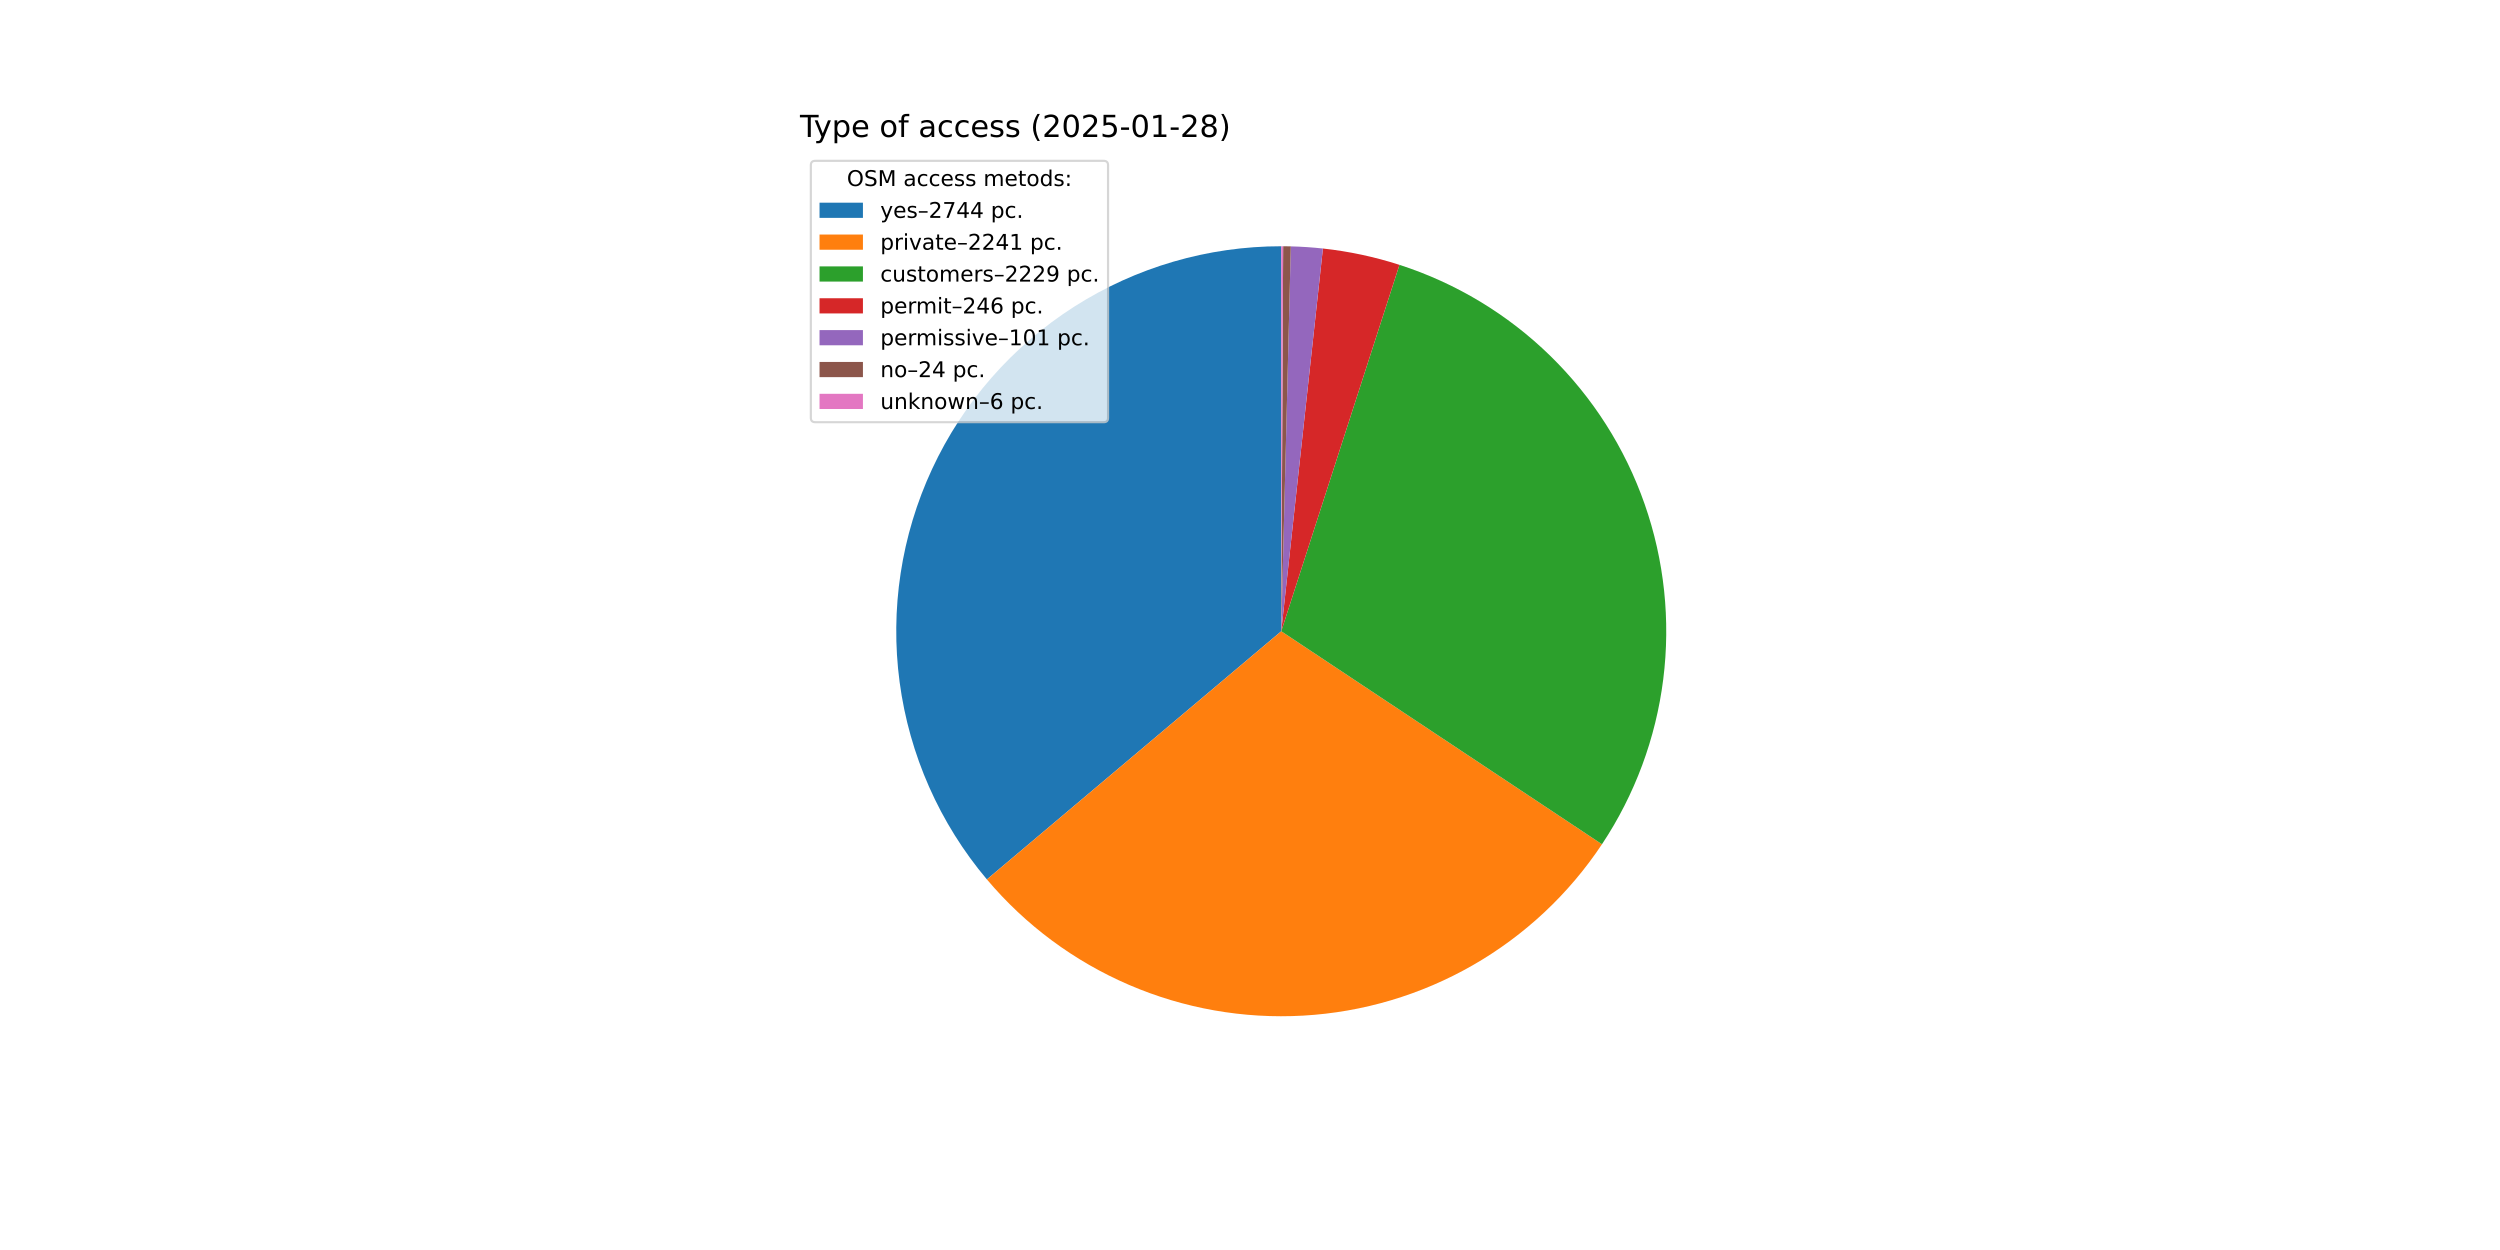
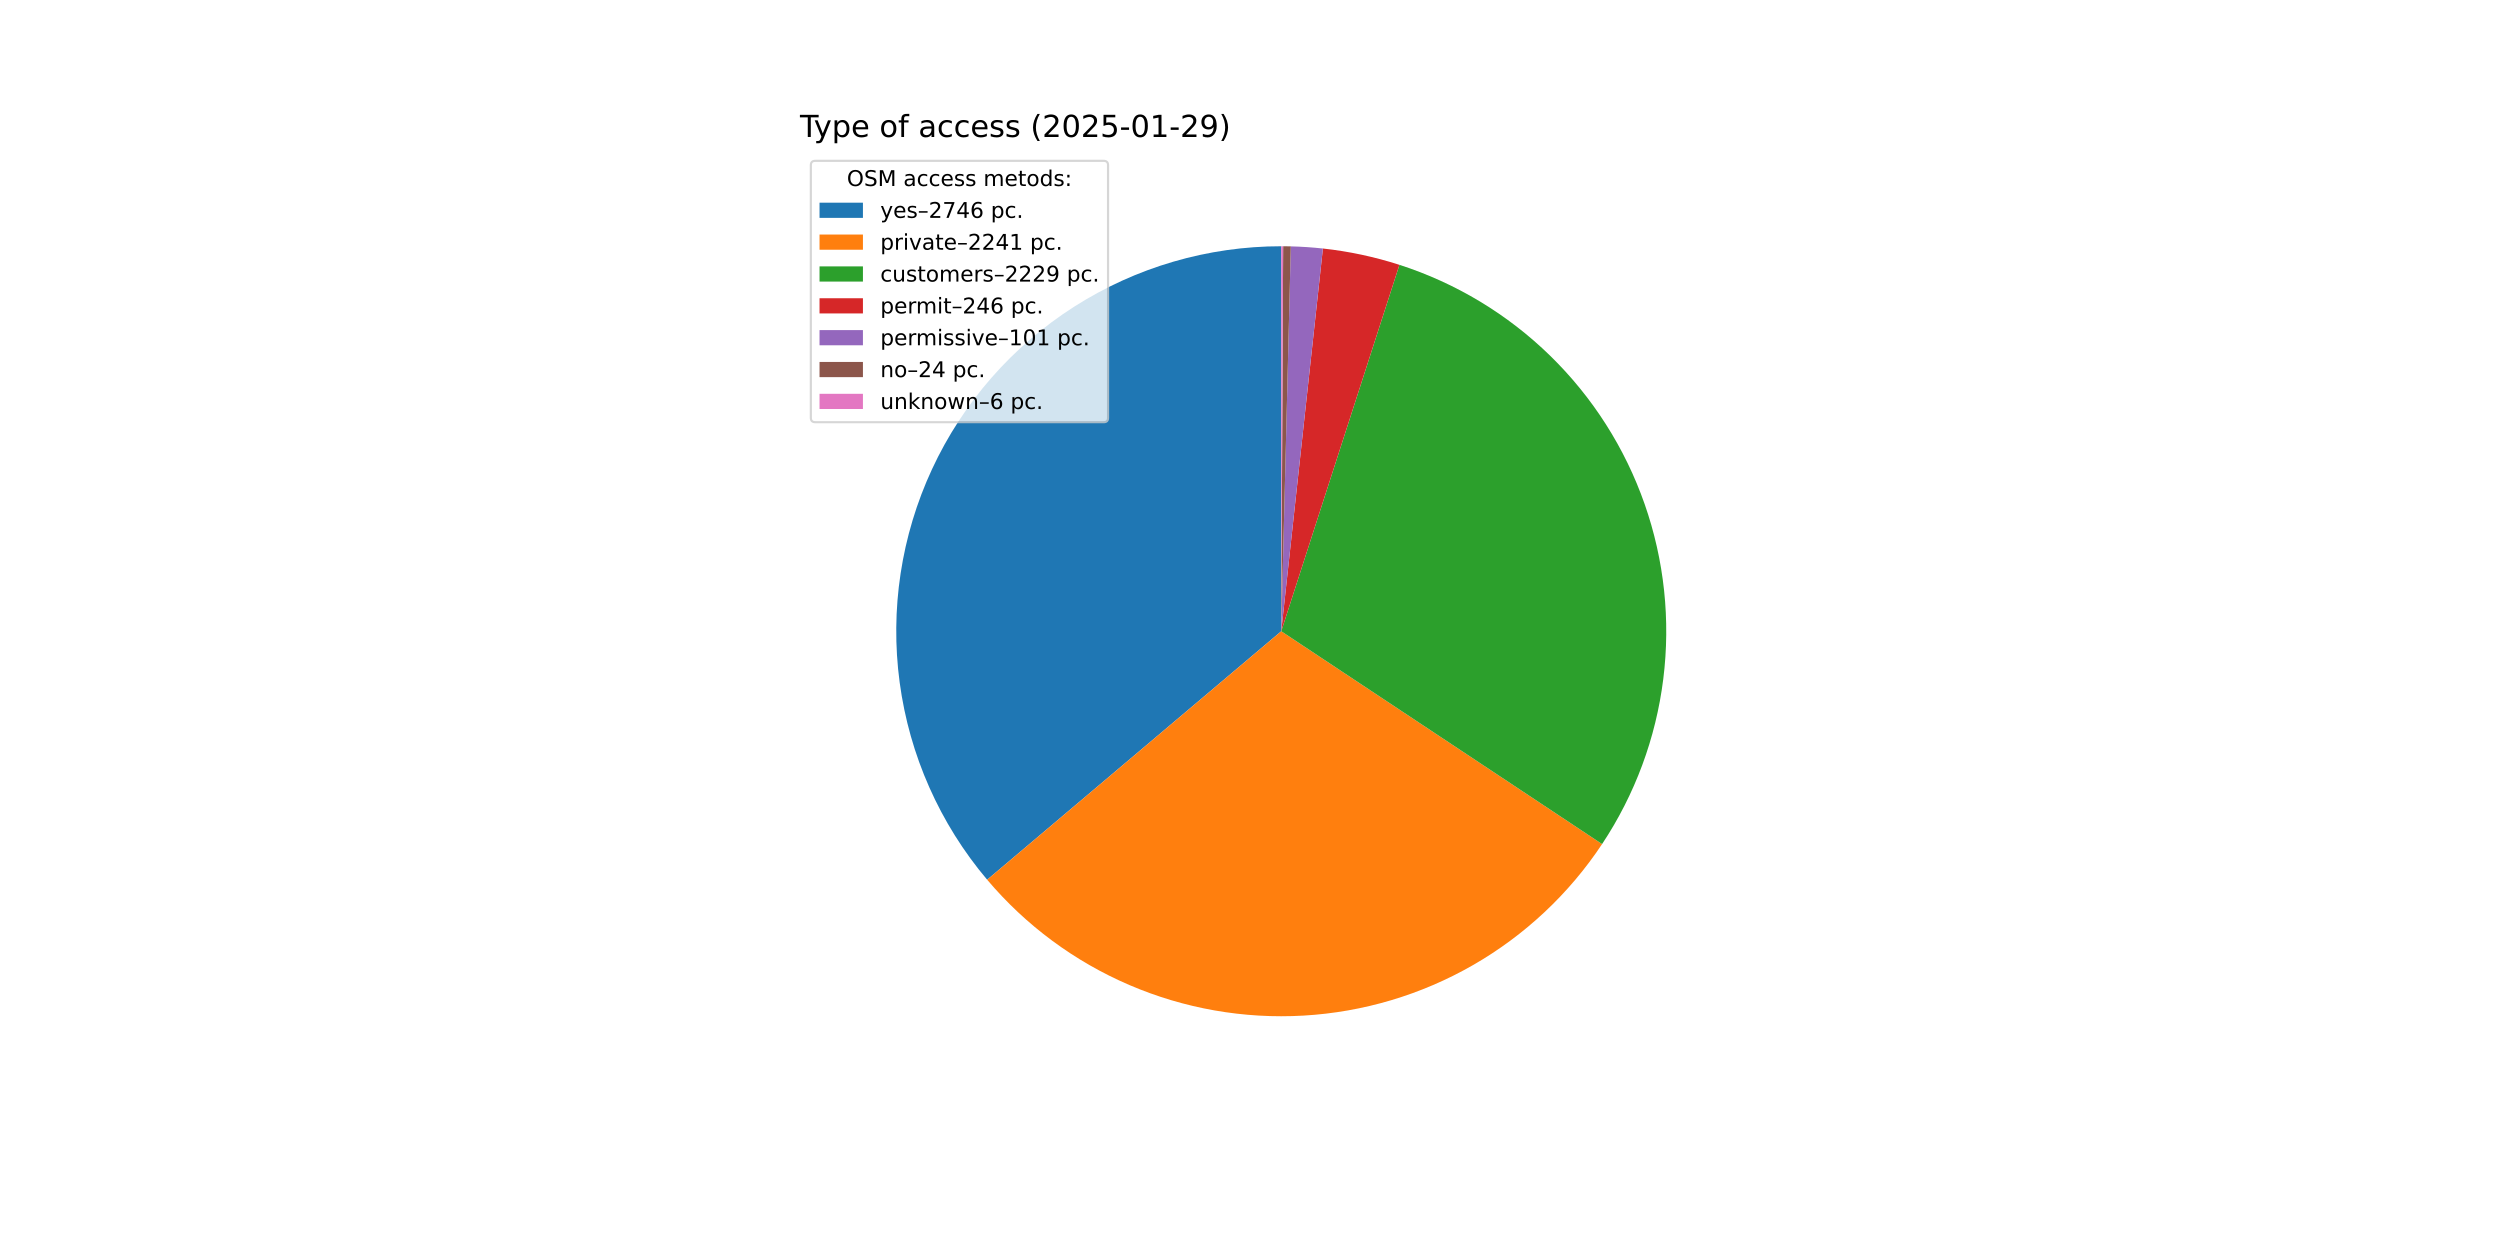
<svg xmlns="http://www.w3.org/2000/svg" xmlns:xlink="http://www.w3.org/1999/xlink" width="1152pt" height="576pt" viewBox="0 0 1152 576" version="1.1">
  <defs>
    <style type="text/css">*{stroke-linejoin: round; stroke-linecap: butt}</style>
  </defs>
  <g id="figure_1">
    <g id="patch_1">
      <path d="M 0 576  L 1152 576  L 1152 0  L 0 0  z " style="fill: #ffffff" />
    </g>
    <g id="axes_1">
      <g id="patch_2">
-         <path d="M 590.4 113.472  C 556.598 113.472 523.49 123.133 494.992 141.311  C 466.494 159.489 443.777 185.439 429.527 216.091  C 415.277 246.743 410.08 280.838 414.55 314.343  C 419.021 347.848 432.975 379.388 454.763 405.231  L 590.4 290.88  z " style="fill: #1f77b4" />
+         <path d="M 590.4 113.472  C 556.582 113.472 523.459 123.142 494.952 141.336  C 466.446 159.531 443.728 185.502 429.487 216.176  C 415.247 246.85 410.07 280.965 414.569 314.482  C 419.068 347.999 433.058 379.542 454.884 405.374  L 590.4 290.88  z " style="fill: #1f77b4" />
      </g>
      <g id="patch_3">
-         <path d="M 454.763 405.231  C 472.517 426.291 494.935 442.929 520.235 453.823  C 545.534 464.717 573.026 469.571 600.527 467.999  C 628.027 466.426 654.787 458.471 678.68 444.764  C 702.573 431.057 722.948 411.972 738.187 389.026  L 590.4 290.88  z " style="fill: #ff7f0e" />
+         <path d="M 454.884 405.374  C 472.656 426.41 495.084 443.021 520.387 453.888  C 545.69 464.756 573.179 469.585 600.671 467.99  C 628.162 466.396 654.909 458.423 678.786 444.703  C 702.663 430.983 723.021 411.891 738.242 388.942  L 590.4 290.88  z " style="fill: #ff7f0e" />
      </g>
      <g id="patch_4">
-         <path d="M 738.187 389.026  C 753.343 366.204 763.009 340.178 766.424 312.996  C 769.839 285.813 766.912 258.205 757.872 232.343  C 748.833 206.481 733.924 183.061 714.319 163.924  C 694.713 144.788 670.939 130.451 644.866 122.04  L 590.4 290.88  z " style="fill: #2ca02c" />
+         <path d="M 738.242 388.942  C 753.382 366.118 763.032 340.094 766.434 312.917  C 769.836 285.74 766.899 258.141 757.853 232.288  C 748.808 206.436 733.897 183.026 714.293 163.899  C 694.689 144.772 670.919 130.442 644.852 122.035  L 590.4 290.88  z " style="fill: #2ca02c" />
      </g>
      <g id="patch_5">
-         <path d="M 644.866 122.04  C 639.135 120.191 633.313 118.635 627.424 117.378  C 621.535 116.122 615.585 115.166 609.599 114.514  L 590.4 290.88  z " style="fill: #d62728" />
+         <path d="M 644.852 122.035  C 639.122 120.187 633.302 118.632 627.414 117.376  C 621.527 116.12 615.579 115.165 609.594 114.513  L 590.4 290.88  z " style="fill: #d62728" />
      </g>
      <g id="patch_6">
-         <path d="M 609.599 114.514  C 607.141 114.246 604.679 114.03 602.212 113.866  C 599.746 113.701 597.276 113.588 594.805 113.527  L 590.4 290.88  z " style="fill: #9467bd" />
+         <path d="M 609.594 114.513  C 607.137 114.246 604.675 114.03 602.209 113.865  C 599.743 113.701 597.274 113.588 594.804 113.527  L 590.4 290.88  z " style="fill: #9467bd" />
      </g>
      <g id="patch_7">
-         <path d="M 594.805 113.527  C 594.218 113.512 593.63 113.5 593.043 113.492  C 592.456 113.483 591.868 113.477 591.281 113.474  L 590.4 290.88  z " style="fill: #8c564b" />
+         <path d="M 594.804 113.527  C 594.217 113.512 593.629 113.5 593.042 113.492  C 592.455 113.483 591.868 113.477 591.281 113.474  L 590.4 290.88  z " style="fill: #8c564b" />
      </g>
      <g id="patch_8">
-         <path d="M 591.281 113.474  C 591.134 113.473 590.987 113.473 590.841 113.473  C 590.694 113.472 590.547 113.472 590.4 113.472  L 590.4 290.88  z " style="fill: #e377c2" />
+         <path d="M 591.281 113.474  C 591.134 113.473 590.987 113.473 590.84 113.473  C 590.694 113.472 590.547 113.472 590.4 113.472  L 590.4 290.88  z " style="fill: #e377c2" />
      </g>
      <g id="matplotlib.axis_1" />
      <g id="matplotlib.axis_2" />
      <g id="text_1">
        <g transform="translate(368.64 63.12) scale(0.14 -0.14)">
          <defs>
            <path id="DejaVuSans-54" d="M -19 4666  L 3928 4666  L 3928 4134  L 2272 4134  L 2272 0  L 1638 0  L 1638 4134  L -19 4134  L -19 4666  z " transform="scale(0.015625)" />
            <path id="DejaVuSans-79" d="M 2059 -325  Q 1816 -950 1584 -1140  Q 1353 -1331 966 -1331  L 506 -1331  L 506 -850  L 844 -850  Q 1081 -850 1212 -737  Q 1344 -625 1503 -206  L 1606 56  L 191 3500  L 800 3500  L 1894 763  L 2988 3500  L 3597 3500  L 2059 -325  z " transform="scale(0.015625)" />
            <path id="DejaVuSans-70" d="M 1159 525  L 1159 -1331  L 581 -1331  L 581 3500  L 1159 3500  L 1159 2969  Q 1341 3281 1617 3432  Q 1894 3584 2278 3584  Q 2916 3584 3314 3078  Q 3713 2572 3713 1747  Q 3713 922 3314 415  Q 2916 -91 2278 -91  Q 1894 -91 1617 61  Q 1341 213 1159 525  z M 3116 1747  Q 3116 2381 2855 2742  Q 2594 3103 2138 3103  Q 1681 3103 1420 2742  Q 1159 2381 1159 1747  Q 1159 1113 1420 752  Q 1681 391 2138 391  Q 2594 391 2855 752  Q 3116 1113 3116 1747  z " transform="scale(0.015625)" />
            <path id="DejaVuSans-65" d="M 3597 1894  L 3597 1613  L 953 1613  Q 991 1019 1311 708  Q 1631 397 2203 397  Q 2534 397 2845 478  Q 3156 559 3463 722  L 3463 178  Q 3153 47 2828 -22  Q 2503 -91 2169 -91  Q 1331 -91 842 396  Q 353 884 353 1716  Q 353 2575 817 3079  Q 1281 3584 2069 3584  Q 2775 3584 3186 3129  Q 3597 2675 3597 1894  z M 3022 2063  Q 3016 2534 2758 2815  Q 2500 3097 2075 3097  Q 1594 3097 1305 2825  Q 1016 2553 972 2059  L 3022 2063  z " transform="scale(0.015625)" />
            <path id="DejaVuSans-20" transform="scale(0.015625)" />
            <path id="DejaVuSans-6f" d="M 1959 3097  Q 1497 3097 1228 2736  Q 959 2375 959 1747  Q 959 1119 1226 758  Q 1494 397 1959 397  Q 2419 397 2687 759  Q 2956 1122 2956 1747  Q 2956 2369 2687 2733  Q 2419 3097 1959 3097  z M 1959 3584  Q 2709 3584 3137 3096  Q 3566 2609 3566 1747  Q 3566 888 3137 398  Q 2709 -91 1959 -91  Q 1206 -91 779 398  Q 353 888 353 1747  Q 353 2609 779 3096  Q 1206 3584 1959 3584  z " transform="scale(0.015625)" />
            <path id="DejaVuSans-66" d="M 2375 4863  L 2375 4384  L 1825 4384  Q 1516 4384 1395 4259  Q 1275 4134 1275 3809  L 1275 3500  L 2222 3500  L 2222 3053  L 1275 3053  L 1275 0  L 697 0  L 697 3053  L 147 3053  L 147 3500  L 697 3500  L 697 3744  Q 697 4328 969 4595  Q 1241 4863 1831 4863  L 2375 4863  z " transform="scale(0.015625)" />
            <path id="DejaVuSans-61" d="M 2194 1759  Q 1497 1759 1228 1600  Q 959 1441 959 1056  Q 959 750 1161 570  Q 1363 391 1709 391  Q 2188 391 2477 730  Q 2766 1069 2766 1631  L 2766 1759  L 2194 1759  z M 3341 1997  L 3341 0  L 2766 0  L 2766 531  Q 2569 213 2275 61  Q 1981 -91 1556 -91  Q 1019 -91 701 211  Q 384 513 384 1019  Q 384 1609 779 1909  Q 1175 2209 1959 2209  L 2766 2209  L 2766 2266  Q 2766 2663 2505 2880  Q 2244 3097 1772 3097  Q 1472 3097 1187 3025  Q 903 2953 641 2809  L 641 3341  Q 956 3463 1253 3523  Q 1550 3584 1831 3584  Q 2591 3584 2966 3190  Q 3341 2797 3341 1997  z " transform="scale(0.015625)" />
            <path id="DejaVuSans-63" d="M 3122 3366  L 3122 2828  Q 2878 2963 2633 3030  Q 2388 3097 2138 3097  Q 1578 3097 1268 2742  Q 959 2388 959 1747  Q 959 1106 1268 751  Q 1578 397 2138 397  Q 2388 397 2633 464  Q 2878 531 3122 666  L 3122 134  Q 2881 22 2623 -34  Q 2366 -91 2075 -91  Q 1284 -91 818 406  Q 353 903 353 1747  Q 353 2603 823 3093  Q 1294 3584 2113 3584  Q 2378 3584 2631 3529  Q 2884 3475 3122 3366  z " transform="scale(0.015625)" />
            <path id="DejaVuSans-73" d="M 2834 3397  L 2834 2853  Q 2591 2978 2328 3040  Q 2066 3103 1784 3103  Q 1356 3103 1142 2972  Q 928 2841 928 2578  Q 928 2378 1081 2264  Q 1234 2150 1697 2047  L 1894 2003  Q 2506 1872 2764 1633  Q 3022 1394 3022 966  Q 3022 478 2636 193  Q 2250 -91 1575 -91  Q 1294 -91 989 -36  Q 684 19 347 128  L 347 722  Q 666 556 975 473  Q 1284 391 1588 391  Q 1994 391 2212 530  Q 2431 669 2431 922  Q 2431 1156 2273 1281  Q 2116 1406 1581 1522  L 1381 1569  Q 847 1681 609 1914  Q 372 2147 372 2553  Q 372 3047 722 3315  Q 1072 3584 1716 3584  Q 2034 3584 2315 3537  Q 2597 3491 2834 3397  z " transform="scale(0.015625)" />
            <path id="DejaVuSans-28" d="M 1984 4856  Q 1566 4138 1362 3434  Q 1159 2731 1159 2009  Q 1159 1288 1364 580  Q 1569 -128 1984 -844  L 1484 -844  Q 1016 -109 783 600  Q 550 1309 550 2009  Q 550 2706 781 3412  Q 1013 4119 1484 4856  L 1984 4856  z " transform="scale(0.015625)" />
            <path id="DejaVuSans-32" d="M 1228 531  L 3431 531  L 3431 0  L 469 0  L 469 531  Q 828 903 1448 1529  Q 2069 2156 2228 2338  Q 2531 2678 2651 2914  Q 2772 3150 2772 3378  Q 2772 3750 2511 3984  Q 2250 4219 1831 4219  Q 1534 4219 1204 4116  Q 875 4013 500 3803  L 500 4441  Q 881 4594 1212 4672  Q 1544 4750 1819 4750  Q 2544 4750 2975 4387  Q 3406 4025 3406 3419  Q 3406 3131 3298 2873  Q 3191 2616 2906 2266  Q 2828 2175 2409 1742  Q 1991 1309 1228 531  z " transform="scale(0.015625)" />
            <path id="DejaVuSans-30" d="M 2034 4250  Q 1547 4250 1301 3770  Q 1056 3291 1056 2328  Q 1056 1369 1301 889  Q 1547 409 2034 409  Q 2525 409 2770 889  Q 3016 1369 3016 2328  Q 3016 3291 2770 3770  Q 2525 4250 2034 4250  z M 2034 4750  Q 2819 4750 3233 4129  Q 3647 3509 3647 2328  Q 3647 1150 3233 529  Q 2819 -91 2034 -91  Q 1250 -91 836 529  Q 422 1150 422 2328  Q 422 3509 836 4129  Q 1250 4750 2034 4750  z " transform="scale(0.015625)" />
            <path id="DejaVuSans-35" d="M 691 4666  L 3169 4666  L 3169 4134  L 1269 4134  L 1269 2991  Q 1406 3038 1543 3061  Q 1681 3084 1819 3084  Q 2600 3084 3056 2656  Q 3513 2228 3513 1497  Q 3513 744 3044 326  Q 2575 -91 1722 -91  Q 1428 -91 1123 -41  Q 819 9 494 109  L 494 744  Q 775 591 1075 516  Q 1375 441 1709 441  Q 2250 441 2565 725  Q 2881 1009 2881 1497  Q 2881 1984 2565 2268  Q 2250 2553 1709 2553  Q 1456 2553 1204 2497  Q 953 2441 691 2322  L 691 4666  z " transform="scale(0.015625)" />
            <path id="DejaVuSans-2d" d="M 313 2009  L 1997 2009  L 1997 1497  L 313 1497  L 313 2009  z " transform="scale(0.015625)" />
            <path id="DejaVuSans-31" d="M 794 531  L 1825 531  L 1825 4091  L 703 3866  L 703 4441  L 1819 4666  L 2450 4666  L 2450 531  L 3481 531  L 3481 0  L 794 0  L 794 531  z " transform="scale(0.015625)" />
-             <path id="DejaVuSans-38" d="M 2034 2216  Q 1584 2216 1326 1975  Q 1069 1734 1069 1313  Q 1069 891 1326 650  Q 1584 409 2034 409  Q 2484 409 2743 651  Q 3003 894 3003 1313  Q 3003 1734 2745 1975  Q 2488 2216 2034 2216  z M 1403 2484  Q 997 2584 770 2862  Q 544 3141 544 3541  Q 544 4100 942 4425  Q 1341 4750 2034 4750  Q 2731 4750 3128 4425  Q 3525 4100 3525 3541  Q 3525 3141 3298 2862  Q 3072 2584 2669 2484  Q 3125 2378 3379 2068  Q 3634 1759 3634 1313  Q 3634 634 3220 271  Q 2806 -91 2034 -91  Q 1263 -91 848 271  Q 434 634 434 1313  Q 434 1759 690 2068  Q 947 2378 1403 2484  z M 1172 3481  Q 1172 3119 1398 2916  Q 1625 2713 2034 2713  Q 2441 2713 2670 2916  Q 2900 3119 2900 3481  Q 2900 3844 2670 4047  Q 2441 4250 2034 4250  Q 1625 4250 1398 4047  Q 1172 3844 1172 3481  z " transform="scale(0.015625)" />
+             <path id="DejaVuSans-39" d="M 703 97  L 703 672  Q 941 559 1184 500  Q 1428 441 1663 441  Q 2288 441 2617 861  Q 2947 1281 2994 2138  Q 2813 1869 2534 1725  Q 2256 1581 1919 1581  Q 1219 1581 811 2004  Q 403 2428 403 3163  Q 403 3881 828 4315  Q 1253 4750 1959 4750  Q 2769 4750 3195 4129  Q 3622 3509 3622 2328  Q 3622 1225 3098 567  Q 2575 -91 1691 -91  Q 1453 -91 1209 -44  Q 966 3 703 97  z M 1959 2075  Q 2384 2075 2632 2365  Q 2881 2656 2881 3163  Q 2881 3666 2632 3958  Q 2384 4250 1959 4250  Q 1534 4250 1286 3958  Q 1038 3666 1038 3163  Q 1038 2656 1286 2365  Q 1534 2075 1959 2075  z " transform="scale(0.015625)" />
            <path id="DejaVuSans-29" d="M 513 4856  L 1013 4856  Q 1481 4119 1714 3412  Q 1947 2706 1947 2009  Q 1947 1309 1714 600  Q 1481 -109 1013 -844  L 513 -844  Q 928 -128 1133 580  Q 1338 1288 1338 2009  Q 1338 2731 1133 3434  Q 928 4138 513 4856  z " transform="scale(0.015625)" />
          </defs>
          <use xlink:href="#DejaVuSans-54" />
          <use xlink:href="#DejaVuSans-79" x="45.459" />
          <use xlink:href="#DejaVuSans-70" x="104.639" />
          <use xlink:href="#DejaVuSans-65" x="168.115" />
          <use xlink:href="#DejaVuSans-20" x="229.639" />
          <use xlink:href="#DejaVuSans-6f" x="261.426" />
          <use xlink:href="#DejaVuSans-66" x="322.607" />
          <use xlink:href="#DejaVuSans-20" x="357.812" />
          <use xlink:href="#DejaVuSans-61" x="389.6" />
          <use xlink:href="#DejaVuSans-63" x="450.879" />
          <use xlink:href="#DejaVuSans-63" x="505.859" />
          <use xlink:href="#DejaVuSans-65" x="560.84" />
          <use xlink:href="#DejaVuSans-73" x="622.363" />
          <use xlink:href="#DejaVuSans-73" x="674.463" />
          <use xlink:href="#DejaVuSans-20" x="726.562" />
          <use xlink:href="#DejaVuSans-28" x="758.35" />
          <use xlink:href="#DejaVuSans-32" x="797.363" />
          <use xlink:href="#DejaVuSans-30" x="860.986" />
          <use xlink:href="#DejaVuSans-32" x="924.609" />
          <use xlink:href="#DejaVuSans-35" x="988.232" />
          <use xlink:href="#DejaVuSans-2d" x="1051.855" />
          <use xlink:href="#DejaVuSans-30" x="1087.939" />
          <use xlink:href="#DejaVuSans-31" x="1151.562" />
          <use xlink:href="#DejaVuSans-2d" x="1215.186" />
          <use xlink:href="#DejaVuSans-32" x="1251.27" />
-           <use xlink:href="#DejaVuSans-38" x="1314.893" />
+           <use xlink:href="#DejaVuSans-39" x="1314.893" />
          <use xlink:href="#DejaVuSans-29" x="1378.516" />
        </g>
      </g>
      <g id="legend_1">
        <g id="patch_9">
          <path d="M 375.64 194.545  L 508.592 194.545  Q 510.592 194.545 510.592 192.545  L 510.592 76.12  Q 510.592 74.12 508.592 74.12  L 375.64 74.12  Q 373.64 74.12 373.64 76.12  L 373.64 192.545  Q 373.64 194.545 375.64 194.545  z " style="fill: #ffffff; opacity: 0.8; stroke: #cccccc; stroke-linejoin: miter" />
        </g>
        <g id="text_2">
          <g transform="translate(390.2353 85.71844) scale(0.1 -0.1)">
            <defs>
              <path id="DejaVuSans-4f" d="M 2522 4238  Q 1834 4238 1429 3725  Q 1025 3213 1025 2328  Q 1025 1447 1429 934  Q 1834 422 2522 422  Q 3209 422 3611 934  Q 4013 1447 4013 2328  Q 4013 3213 3611 3725  Q 3209 4238 2522 4238  z M 2522 4750  Q 3503 4750 4090 4092  Q 4678 3434 4678 2328  Q 4678 1225 4090 567  Q 3503 -91 2522 -91  Q 1538 -91 948 565  Q 359 1222 359 2328  Q 359 3434 948 4092  Q 1538 4750 2522 4750  z " transform="scale(0.015625)" />
              <path id="DejaVuSans-53" d="M 3425 4513  L 3425 3897  Q 3066 4069 2747 4153  Q 2428 4238 2131 4238  Q 1616 4238 1336 4038  Q 1056 3838 1056 3469  Q 1056 3159 1242 3001  Q 1428 2844 1947 2747  L 2328 2669  Q 3034 2534 3370 2195  Q 3706 1856 3706 1288  Q 3706 609 3251 259  Q 2797 -91 1919 -91  Q 1588 -91 1214 -16  Q 841 59 441 206  L 441 856  Q 825 641 1194 531  Q 1563 422 1919 422  Q 2459 422 2753 634  Q 3047 847 3047 1241  Q 3047 1584 2836 1778  Q 2625 1972 2144 2069  L 1759 2144  Q 1053 2284 737 2584  Q 422 2884 422 3419  Q 422 4038 858 4394  Q 1294 4750 2059 4750  Q 2388 4750 2728 4690  Q 3069 4631 3425 4513  z " transform="scale(0.015625)" />
              <path id="DejaVuSans-4d" d="M 628 4666  L 1569 4666  L 2759 1491  L 3956 4666  L 4897 4666  L 4897 0  L 4281 0  L 4281 4097  L 3078 897  L 2444 897  L 1241 4097  L 1241 0  L 628 0  L 628 4666  z " transform="scale(0.015625)" />
              <path id="DejaVuSans-6d" d="M 3328 2828  Q 3544 3216 3844 3400  Q 4144 3584 4550 3584  Q 5097 3584 5394 3201  Q 5691 2819 5691 2113  L 5691 0  L 5113 0  L 5113 2094  Q 5113 2597 4934 2840  Q 4756 3084 4391 3084  Q 3944 3084 3684 2787  Q 3425 2491 3425 1978  L 3425 0  L 2847 0  L 2847 2094  Q 2847 2600 2669 2842  Q 2491 3084 2119 3084  Q 1678 3084 1418 2786  Q 1159 2488 1159 1978  L 1159 0  L 581 0  L 581 3500  L 1159 3500  L 1159 2956  Q 1356 3278 1631 3431  Q 1906 3584 2284 3584  Q 2666 3584 2933 3390  Q 3200 3197 3328 2828  z " transform="scale(0.015625)" />
              <path id="DejaVuSans-74" d="M 1172 4494  L 1172 3500  L 2356 3500  L 2356 3053  L 1172 3053  L 1172 1153  Q 1172 725 1289 603  Q 1406 481 1766 481  L 2356 481  L 2356 0  L 1766 0  Q 1100 0 847 248  Q 594 497 594 1153  L 594 3053  L 172 3053  L 172 3500  L 594 3500  L 594 4494  L 1172 4494  z " transform="scale(0.015625)" />
              <path id="DejaVuSans-64" d="M 2906 2969  L 2906 4863  L 3481 4863  L 3481 0  L 2906 0  L 2906 525  Q 2725 213 2448 61  Q 2172 -91 1784 -91  Q 1150 -91 751 415  Q 353 922 353 1747  Q 353 2572 751 3078  Q 1150 3584 1784 3584  Q 2172 3584 2448 3432  Q 2725 3281 2906 2969  z M 947 1747  Q 947 1113 1208 752  Q 1469 391 1925 391  Q 2381 391 2643 752  Q 2906 1113 2906 1747  Q 2906 2381 2643 2742  Q 2381 3103 1925 3103  Q 1469 3103 1208 2742  Q 947 2381 947 1747  z " transform="scale(0.015625)" />
              <path id="DejaVuSans-3a" d="M 750 794  L 1409 794  L 1409 0  L 750 0  L 750 794  z M 750 3309  L 1409 3309  L 1409 2516  L 750 2516  L 750 3309  z " transform="scale(0.015625)" />
            </defs>
            <use xlink:href="#DejaVuSans-4f" />
            <use xlink:href="#DejaVuSans-53" x="78.711" />
            <use xlink:href="#DejaVuSans-4d" x="142.188" />
            <use xlink:href="#DejaVuSans-20" x="228.467" />
            <use xlink:href="#DejaVuSans-61" x="260.254" />
            <use xlink:href="#DejaVuSans-63" x="321.533" />
            <use xlink:href="#DejaVuSans-63" x="376.514" />
            <use xlink:href="#DejaVuSans-65" x="431.494" />
            <use xlink:href="#DejaVuSans-73" x="493.018" />
            <use xlink:href="#DejaVuSans-73" x="545.117" />
            <use xlink:href="#DejaVuSans-20" x="597.217" />
            <use xlink:href="#DejaVuSans-6d" x="629.004" />
            <use xlink:href="#DejaVuSans-65" x="726.416" />
            <use xlink:href="#DejaVuSans-74" x="787.939" />
            <use xlink:href="#DejaVuSans-6f" x="827.148" />
            <use xlink:href="#DejaVuSans-64" x="888.33" />
            <use xlink:href="#DejaVuSans-73" x="951.807" />
            <use xlink:href="#DejaVuSans-3a" x="1003.906" />
          </g>
        </g>
        <g id="patch_10">
          <path d="M 377.64 100.397  L 397.64 100.397  L 397.64 93.397  L 377.64 93.397  z " style="fill: #1f77b4" />
        </g>
        <g id="text_3">
          <g transform="translate(405.64 100.3966) scale(0.1 -0.1)">
            <defs>
              <path id="DejaVuSans-2013" d="M 313 1978  L 2888 1978  L 2888 1528  L 313 1528  L 313 1978  z " transform="scale(0.015625)" />
              <path id="DejaVuSans-37" d="M 525 4666  L 3525 4666  L 3525 4397  L 1831 0  L 1172 0  L 2766 4134  L 525 4134  L 525 4666  z " transform="scale(0.015625)" />
              <path id="DejaVuSans-34" d="M 2419 4116  L 825 1625  L 2419 1625  L 2419 4116  z M 2253 4666  L 3047 4666  L 3047 1625  L 3713 1625  L 3713 1100  L 3047 1100  L 3047 0  L 2419 0  L 2419 1100  L 313 1100  L 313 1709  L 2253 4666  z " transform="scale(0.015625)" />
+               <path id="DejaVuSans-36" d="M 2113 2584  Q 1688 2584 1439 2293  Q 1191 2003 1191 1497  Q 1191 994 1439 701  Q 1688 409 2113 409  Q 2538 409 2786 701  Q 3034 994 3034 1497  Q 3034 2003 2786 2293  Q 2538 2584 2113 2584  z M 3366 4563  L 3366 3988  Q 3128 4100 2886 4159  Q 2644 4219 2406 4219  Q 1781 4219 1451 3797  Q 1122 3375 1075 2522  Q 1259 2794 1537 2939  Q 1816 3084 2150 3084  Q 2853 3084 3261 2657  Q 3669 2231 3669 1497  Q 3669 778 3244 343  Q 2819 -91 2113 -91  Q 1303 -91 875 529  Q 447 1150 447 2328  Q 447 3434 972 4092  Q 1497 4750 2381 4750  Q 2619 4750 2861 4703  Q 3103 4656 3366 4563  z " transform="scale(0.015625)" />
              <path id="DejaVuSans-2e" d="M 684 794  L 1344 794  L 1344 0  L 684 0  L 684 794  z " transform="scale(0.015625)" />
            </defs>
            <use xlink:href="#DejaVuSans-79" />
            <use xlink:href="#DejaVuSans-65" x="59.18" />
            <use xlink:href="#DejaVuSans-73" x="120.703" />
            <use xlink:href="#DejaVuSans-2013" x="172.803" />
            <use xlink:href="#DejaVuSans-32" x="222.803" />
            <use xlink:href="#DejaVuSans-37" x="286.426" />
            <use xlink:href="#DejaVuSans-34" x="350.049" />
-             <use xlink:href="#DejaVuSans-34" x="413.672" />
+             <use xlink:href="#DejaVuSans-36" x="413.672" />
            <use xlink:href="#DejaVuSans-20" x="477.295" />
            <use xlink:href="#DejaVuSans-70" x="509.082" />
            <use xlink:href="#DejaVuSans-63" x="572.559" />
            <use xlink:href="#DejaVuSans-2e" x="627.539" />
          </g>
        </g>
        <g id="patch_11">
          <path d="M 377.64 115.075  L 397.64 115.075  L 397.64 108.075  L 377.64 108.075  z " style="fill: #ff7f0e" />
        </g>
        <g id="text_4">
          <g transform="translate(405.64 115.0747) scale(0.1 -0.1)">
            <defs>
              <path id="DejaVuSans-72" d="M 2631 2963  Q 2534 3019 2420 3045  Q 2306 3072 2169 3072  Q 1681 3072 1420 2755  Q 1159 2438 1159 1844  L 1159 0  L 581 0  L 581 3500  L 1159 3500  L 1159 2956  Q 1341 3275 1631 3429  Q 1922 3584 2338 3584  Q 2397 3584 2469 3576  Q 2541 3569 2628 3553  L 2631 2963  z " transform="scale(0.015625)" />
              <path id="DejaVuSans-69" d="M 603 3500  L 1178 3500  L 1178 0  L 603 0  L 603 3500  z M 603 4863  L 1178 4863  L 1178 4134  L 603 4134  L 603 4863  z " transform="scale(0.015625)" />
              <path id="DejaVuSans-76" d="M 191 3500  L 800 3500  L 1894 563  L 2988 3500  L 3597 3500  L 2284 0  L 1503 0  L 191 3500  z " transform="scale(0.015625)" />
            </defs>
            <use xlink:href="#DejaVuSans-70" />
            <use xlink:href="#DejaVuSans-72" x="63.477" />
            <use xlink:href="#DejaVuSans-69" x="104.59" />
            <use xlink:href="#DejaVuSans-76" x="132.373" />
            <use xlink:href="#DejaVuSans-61" x="191.553" />
            <use xlink:href="#DejaVuSans-74" x="252.832" />
            <use xlink:href="#DejaVuSans-65" x="292.041" />
            <use xlink:href="#DejaVuSans-2013" x="353.564" />
            <use xlink:href="#DejaVuSans-32" x="403.564" />
            <use xlink:href="#DejaVuSans-32" x="467.188" />
            <use xlink:href="#DejaVuSans-34" x="530.811" />
            <use xlink:href="#DejaVuSans-31" x="594.434" />
            <use xlink:href="#DejaVuSans-20" x="658.057" />
            <use xlink:href="#DejaVuSans-70" x="689.844" />
            <use xlink:href="#DejaVuSans-63" x="753.32" />
            <use xlink:href="#DejaVuSans-2e" x="808.301" />
          </g>
        </g>
        <g id="patch_12">
          <path d="M 377.64 129.753  L 397.64 129.753  L 397.64 122.753  L 377.64 122.753  z " style="fill: #2ca02c" />
        </g>
        <g id="text_5">
          <g transform="translate(405.64 129.7528) scale(0.1 -0.1)">
            <defs>
              <path id="DejaVuSans-75" d="M 544 1381  L 544 3500  L 1119 3500  L 1119 1403  Q 1119 906 1312 657  Q 1506 409 1894 409  Q 2359 409 2629 706  Q 2900 1003 2900 1516  L 2900 3500  L 3475 3500  L 3475 0  L 2900 0  L 2900 538  Q 2691 219 2414 64  Q 2138 -91 1772 -91  Q 1169 -91 856 284  Q 544 659 544 1381  z M 1991 3584  L 1991 3584  z " transform="scale(0.015625)" />
-               <path id="DejaVuSans-39" d="M 703 97  L 703 672  Q 941 559 1184 500  Q 1428 441 1663 441  Q 2288 441 2617 861  Q 2947 1281 2994 2138  Q 2813 1869 2534 1725  Q 2256 1581 1919 1581  Q 1219 1581 811 2004  Q 403 2428 403 3163  Q 403 3881 828 4315  Q 1253 4750 1959 4750  Q 2769 4750 3195 4129  Q 3622 3509 3622 2328  Q 3622 1225 3098 567  Q 2575 -91 1691 -91  Q 1453 -91 1209 -44  Q 966 3 703 97  z M 1959 2075  Q 2384 2075 2632 2365  Q 2881 2656 2881 3163  Q 2881 3666 2632 3958  Q 2384 4250 1959 4250  Q 1534 4250 1286 3958  Q 1038 3666 1038 3163  Q 1038 2656 1286 2365  Q 1534 2075 1959 2075  z " transform="scale(0.015625)" />
            </defs>
            <use xlink:href="#DejaVuSans-63" />
            <use xlink:href="#DejaVuSans-75" x="54.98" />
            <use xlink:href="#DejaVuSans-73" x="118.359" />
            <use xlink:href="#DejaVuSans-74" x="170.459" />
            <use xlink:href="#DejaVuSans-6f" x="209.668" />
            <use xlink:href="#DejaVuSans-6d" x="270.85" />
            <use xlink:href="#DejaVuSans-65" x="368.262" />
            <use xlink:href="#DejaVuSans-72" x="429.785" />
            <use xlink:href="#DejaVuSans-73" x="470.898" />
            <use xlink:href="#DejaVuSans-2013" x="522.998" />
            <use xlink:href="#DejaVuSans-32" x="572.998" />
            <use xlink:href="#DejaVuSans-32" x="636.621" />
            <use xlink:href="#DejaVuSans-32" x="700.244" />
            <use xlink:href="#DejaVuSans-39" x="763.867" />
            <use xlink:href="#DejaVuSans-20" x="827.49" />
            <use xlink:href="#DejaVuSans-70" x="859.277" />
            <use xlink:href="#DejaVuSans-63" x="922.754" />
            <use xlink:href="#DejaVuSans-2e" x="977.734" />
          </g>
        </g>
        <g id="patch_13">
          <path d="M 377.64 144.431  L 397.64 144.431  L 397.64 137.431  L 377.64 137.431  z " style="fill: #d62728" />
        </g>
        <g id="text_6">
          <g transform="translate(405.64 144.4309) scale(0.1 -0.1)">
-             <defs>
-               <path id="DejaVuSans-36" d="M 2113 2584  Q 1688 2584 1439 2293  Q 1191 2003 1191 1497  Q 1191 994 1439 701  Q 1688 409 2113 409  Q 2538 409 2786 701  Q 3034 994 3034 1497  Q 3034 2003 2786 2293  Q 2538 2584 2113 2584  z M 3366 4563  L 3366 3988  Q 3128 4100 2886 4159  Q 2644 4219 2406 4219  Q 1781 4219 1451 3797  Q 1122 3375 1075 2522  Q 1259 2794 1537 2939  Q 1816 3084 2150 3084  Q 2853 3084 3261 2657  Q 3669 2231 3669 1497  Q 3669 778 3244 343  Q 2819 -91 2113 -91  Q 1303 -91 875 529  Q 447 1150 447 2328  Q 447 3434 972 4092  Q 1497 4750 2381 4750  Q 2619 4750 2861 4703  Q 3103 4656 3366 4563  z " transform="scale(0.015625)" />
-             </defs>
            <use xlink:href="#DejaVuSans-70" />
            <use xlink:href="#DejaVuSans-65" x="63.477" />
            <use xlink:href="#DejaVuSans-72" x="125" />
            <use xlink:href="#DejaVuSans-6d" x="164.363" />
            <use xlink:href="#DejaVuSans-69" x="261.775" />
            <use xlink:href="#DejaVuSans-74" x="289.559" />
            <use xlink:href="#DejaVuSans-2013" x="328.768" />
            <use xlink:href="#DejaVuSans-32" x="378.768" />
            <use xlink:href="#DejaVuSans-34" x="442.391" />
            <use xlink:href="#DejaVuSans-36" x="506.014" />
            <use xlink:href="#DejaVuSans-20" x="569.637" />
            <use xlink:href="#DejaVuSans-70" x="601.424" />
            <use xlink:href="#DejaVuSans-63" x="664.9" />
            <use xlink:href="#DejaVuSans-2e" x="719.881" />
          </g>
        </g>
        <g id="patch_14">
          <path d="M 377.64 159.109  L 397.64 159.109  L 397.64 152.109  L 377.64 152.109  z " style="fill: #9467bd" />
        </g>
        <g id="text_7">
          <g transform="translate(405.64 159.1091) scale(0.1 -0.1)">
            <use xlink:href="#DejaVuSans-70" />
            <use xlink:href="#DejaVuSans-65" x="63.477" />
            <use xlink:href="#DejaVuSans-72" x="125" />
            <use xlink:href="#DejaVuSans-6d" x="164.363" />
            <use xlink:href="#DejaVuSans-69" x="261.775" />
            <use xlink:href="#DejaVuSans-73" x="289.559" />
            <use xlink:href="#DejaVuSans-73" x="341.658" />
            <use xlink:href="#DejaVuSans-69" x="393.758" />
            <use xlink:href="#DejaVuSans-76" x="421.541" />
            <use xlink:href="#DejaVuSans-65" x="480.721" />
            <use xlink:href="#DejaVuSans-2013" x="542.244" />
            <use xlink:href="#DejaVuSans-31" x="592.244" />
            <use xlink:href="#DejaVuSans-30" x="655.867" />
            <use xlink:href="#DejaVuSans-31" x="719.49" />
            <use xlink:href="#DejaVuSans-20" x="783.113" />
            <use xlink:href="#DejaVuSans-70" x="814.9" />
            <use xlink:href="#DejaVuSans-63" x="878.377" />
            <use xlink:href="#DejaVuSans-2e" x="933.357" />
          </g>
        </g>
        <g id="patch_15">
          <path d="M 377.64 173.787  L 397.64 173.787  L 397.64 166.787  L 377.64 166.787  z " style="fill: #8c564b" />
        </g>
        <g id="text_8">
          <g transform="translate(405.64 173.7872) scale(0.1 -0.1)">
            <defs>
              <path id="DejaVuSans-6e" d="M 3513 2113  L 3513 0  L 2938 0  L 2938 2094  Q 2938 2591 2744 2837  Q 2550 3084 2163 3084  Q 1697 3084 1428 2787  Q 1159 2491 1159 1978  L 1159 0  L 581 0  L 581 3500  L 1159 3500  L 1159 2956  Q 1366 3272 1645 3428  Q 1925 3584 2291 3584  Q 2894 3584 3203 3211  Q 3513 2838 3513 2113  z " transform="scale(0.015625)" />
            </defs>
            <use xlink:href="#DejaVuSans-6e" />
            <use xlink:href="#DejaVuSans-6f" x="63.379" />
            <use xlink:href="#DejaVuSans-2013" x="124.561" />
            <use xlink:href="#DejaVuSans-32" x="174.561" />
            <use xlink:href="#DejaVuSans-34" x="238.184" />
            <use xlink:href="#DejaVuSans-20" x="301.807" />
            <use xlink:href="#DejaVuSans-70" x="333.594" />
            <use xlink:href="#DejaVuSans-63" x="397.07" />
            <use xlink:href="#DejaVuSans-2e" x="452.051" />
          </g>
        </g>
        <g id="patch_16">
          <path d="M 377.64 188.465  L 397.64 188.465  L 397.64 181.465  L 377.64 181.465  z " style="fill: #e377c2" />
        </g>
        <g id="text_9">
          <g transform="translate(405.64 188.4653) scale(0.1 -0.1)">
            <defs>
              <path id="DejaVuSans-6b" d="M 581 4863  L 1159 4863  L 1159 1991  L 2875 3500  L 3609 3500  L 1753 1863  L 3688 0  L 2938 0  L 1159 1709  L 1159 0  L 581 0  L 581 4863  z " transform="scale(0.015625)" />
              <path id="DejaVuSans-77" d="M 269 3500  L 844 3500  L 1563 769  L 2278 3500  L 2956 3500  L 3675 769  L 4391 3500  L 4966 3500  L 4050 0  L 3372 0  L 2619 2869  L 1863 0  L 1184 0  L 269 3500  z " transform="scale(0.015625)" />
            </defs>
            <use xlink:href="#DejaVuSans-75" />
            <use xlink:href="#DejaVuSans-6e" x="63.379" />
            <use xlink:href="#DejaVuSans-6b" x="126.758" />
            <use xlink:href="#DejaVuSans-6e" x="184.668" />
            <use xlink:href="#DejaVuSans-6f" x="248.047" />
            <use xlink:href="#DejaVuSans-77" x="309.229" />
            <use xlink:href="#DejaVuSans-6e" x="391.016" />
            <use xlink:href="#DejaVuSans-2013" x="454.395" />
            <use xlink:href="#DejaVuSans-36" x="504.395" />
            <use xlink:href="#DejaVuSans-20" x="568.018" />
            <use xlink:href="#DejaVuSans-70" x="599.805" />
            <use xlink:href="#DejaVuSans-63" x="663.281" />
            <use xlink:href="#DejaVuSans-2e" x="718.262" />
          </g>
        </g>
      </g>
    </g>
  </g>
</svg>
